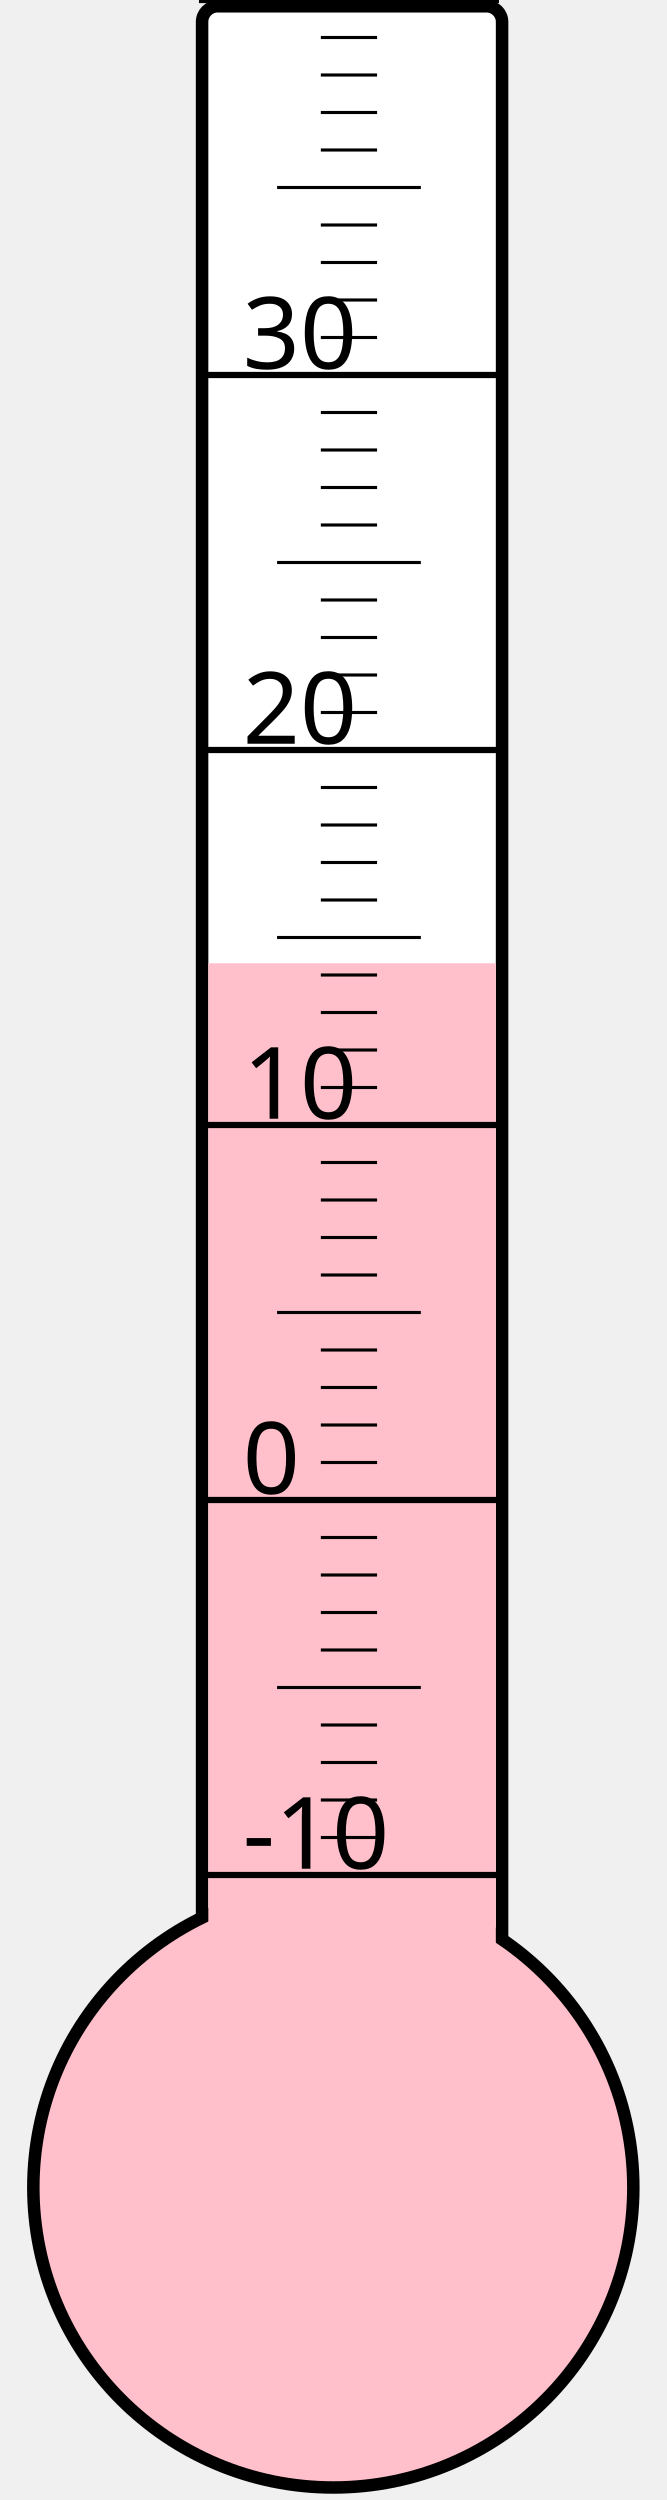
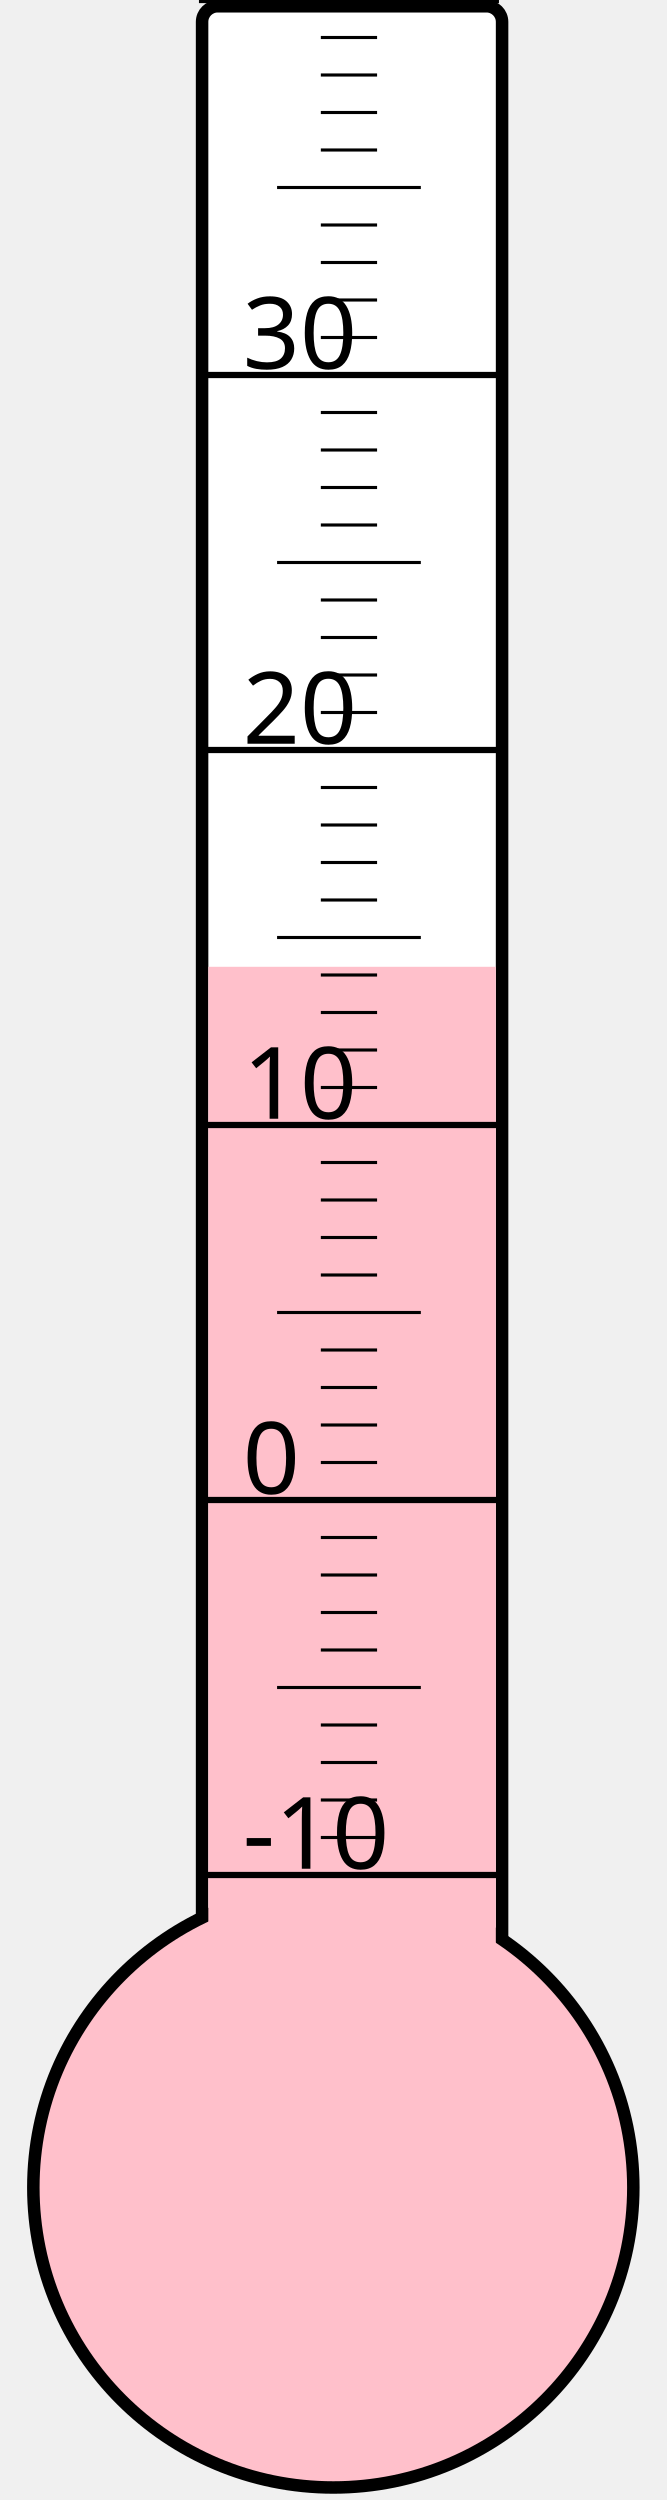
<svg xmlns="http://www.w3.org/2000/svg" width="40px" height="150px" viewBox="0 0 200 800">
  <rect width="200" height="800" x="0" y="0" style="fill: #ffffeb; fill-opacity: 0;" />
  <rect width="96" height="680" x="58" y="2" rx="5" ry="5" style="fill: white; fill-opacity: 1; stroke: black; stroke-width: 4;" />
  <circle cx="100" cy="700" r="96" style="fill: pink; stroke: black; stroke-width: 4;" />
-   <rect width="92" height="391.75" x="60" y="308.25" style="fill: pink; fill-opacity: 1; stroke-width: 0;" />
+   <rect width="92" height="390.625" x="60" y="309.375" style="fill: pink; fill-opacity: 1; stroke-width: 0;" />
  <text x="71" y="598" style="font-family: sans-serif; font-size: 24pt;">-10</text>
  <text x="71" y="478" style="font-family: sans-serif; font-size: 24pt;">0</text>
  <text x="71" y="358" style="font-family: sans-serif; font-size: 24pt;">10</text>
  <text x="71" y="238" style="font-family: sans-serif; font-size: 24pt;">20</text>
  <text x="71" y="118" style="font-family: sans-serif; font-size: 24pt;">30</text>
  <g style="stroke: black;">
    <line x1="57" y1="600" x2="153" y2="600" style="stroke-width: 2;" />
    <line x1="96" y1="588" x2="114" y2="588" style="stroke-width: 1;" />
    <line x1="96" y1="576" x2="114" y2="576" style="stroke-width: 1;" />
    <line x1="96" y1="564" x2="114" y2="564" style="stroke-width: 1;" />
    <line x1="96" y1="552" x2="114" y2="552" style="stroke-width: 1;" />
    <line x1="82" y1="540" x2="128" y2="540" style="stroke-width: 1;" />
    <line x1="96" y1="528" x2="114" y2="528" style="stroke-width: 1;" />
    <line x1="96" y1="516" x2="114" y2="516" style="stroke-width: 1;" />
    <line x1="96" y1="504" x2="114" y2="504" style="stroke-width: 1;" />
    <line x1="96" y1="492" x2="114" y2="492" style="stroke-width: 1;" />
    <line x1="57" y1="480" x2="153" y2="480" style="stroke-width: 2;" />
    <line x1="96" y1="468" x2="114" y2="468" style="stroke-width: 1;" />
    <line x1="96" y1="456" x2="114" y2="456" style="stroke-width: 1;" />
    <line x1="96" y1="444" x2="114" y2="444" style="stroke-width: 1;" />
    <line x1="96" y1="432" x2="114" y2="432" style="stroke-width: 1;" />
    <line x1="82" y1="420" x2="128" y2="420" style="stroke-width: 1;" />
    <line x1="96" y1="408" x2="114" y2="408" style="stroke-width: 1;" />
    <line x1="96" y1="396" x2="114" y2="396" style="stroke-width: 1;" />
    <line x1="96" y1="384" x2="114" y2="384" style="stroke-width: 1;" />
    <line x1="96" y1="372" x2="114" y2="372" style="stroke-width: 1;" />
    <line x1="57" y1="360" x2="153" y2="360" style="stroke-width: 2;" />
    <line x1="96" y1="348" x2="114" y2="348" style="stroke-width: 1;" />
    <line x1="96" y1="336" x2="114" y2="336" style="stroke-width: 1;" />
    <line x1="96" y1="324" x2="114" y2="324" style="stroke-width: 1;" />
    <line x1="96" y1="312" x2="114" y2="312" style="stroke-width: 1;" />
    <line x1="82" y1="300" x2="128" y2="300" style="stroke-width: 1;" />
    <line x1="96" y1="288" x2="114" y2="288" style="stroke-width: 1;" />
    <line x1="96" y1="276" x2="114" y2="276" style="stroke-width: 1;" />
    <line x1="96" y1="264" x2="114" y2="264" style="stroke-width: 1;" />
    <line x1="96" y1="252" x2="114" y2="252" style="stroke-width: 1;" />
    <line x1="57" y1="240" x2="153" y2="240" style="stroke-width: 2;" />
    <line x1="96" y1="228" x2="114" y2="228" style="stroke-width: 1;" />
    <line x1="96" y1="216" x2="114" y2="216" style="stroke-width: 1;" />
    <line x1="96" y1="204" x2="114" y2="204" style="stroke-width: 1;" />
    <line x1="96" y1="192" x2="114" y2="192" style="stroke-width: 1;" />
    <line x1="82" y1="180" x2="128" y2="180" style="stroke-width: 1;" />
    <line x1="96" y1="168" x2="114" y2="168" style="stroke-width: 1;" />
    <line x1="96" y1="156" x2="114" y2="156" style="stroke-width: 1;" />
    <line x1="96" y1="144" x2="114" y2="144" style="stroke-width: 1;" />
    <line x1="96" y1="132" x2="114" y2="132" style="stroke-width: 1;" />
    <line x1="57" y1="120" x2="153" y2="120" style="stroke-width: 2;" />
    <line x1="96" y1="108" x2="114" y2="108" style="stroke-width: 1;" />
    <line x1="96" y1="96" x2="114" y2="96" style="stroke-width: 1;" />
    <line x1="96" y1="84" x2="114" y2="84" style="stroke-width: 1;" />
    <line x1="96" y1="72" x2="114" y2="72" style="stroke-width: 1;" />
    <line x1="82" y1="60" x2="128" y2="60" style="stroke-width: 1;" />
    <line x1="96" y1="48" x2="114" y2="48" style="stroke-width: 1;" />
    <line x1="96" y1="36" x2="114" y2="36" style="stroke-width: 1;" />
    <line x1="96" y1="24" x2="114" y2="24" style="stroke-width: 1;" />
    <line x1="96" y1="12" x2="114" y2="12" style="stroke-width: 1;" />
    <line x1="57" y1="0" x2="153" y2="0" style="stroke-width: 2;" />
  </g>
</svg>
